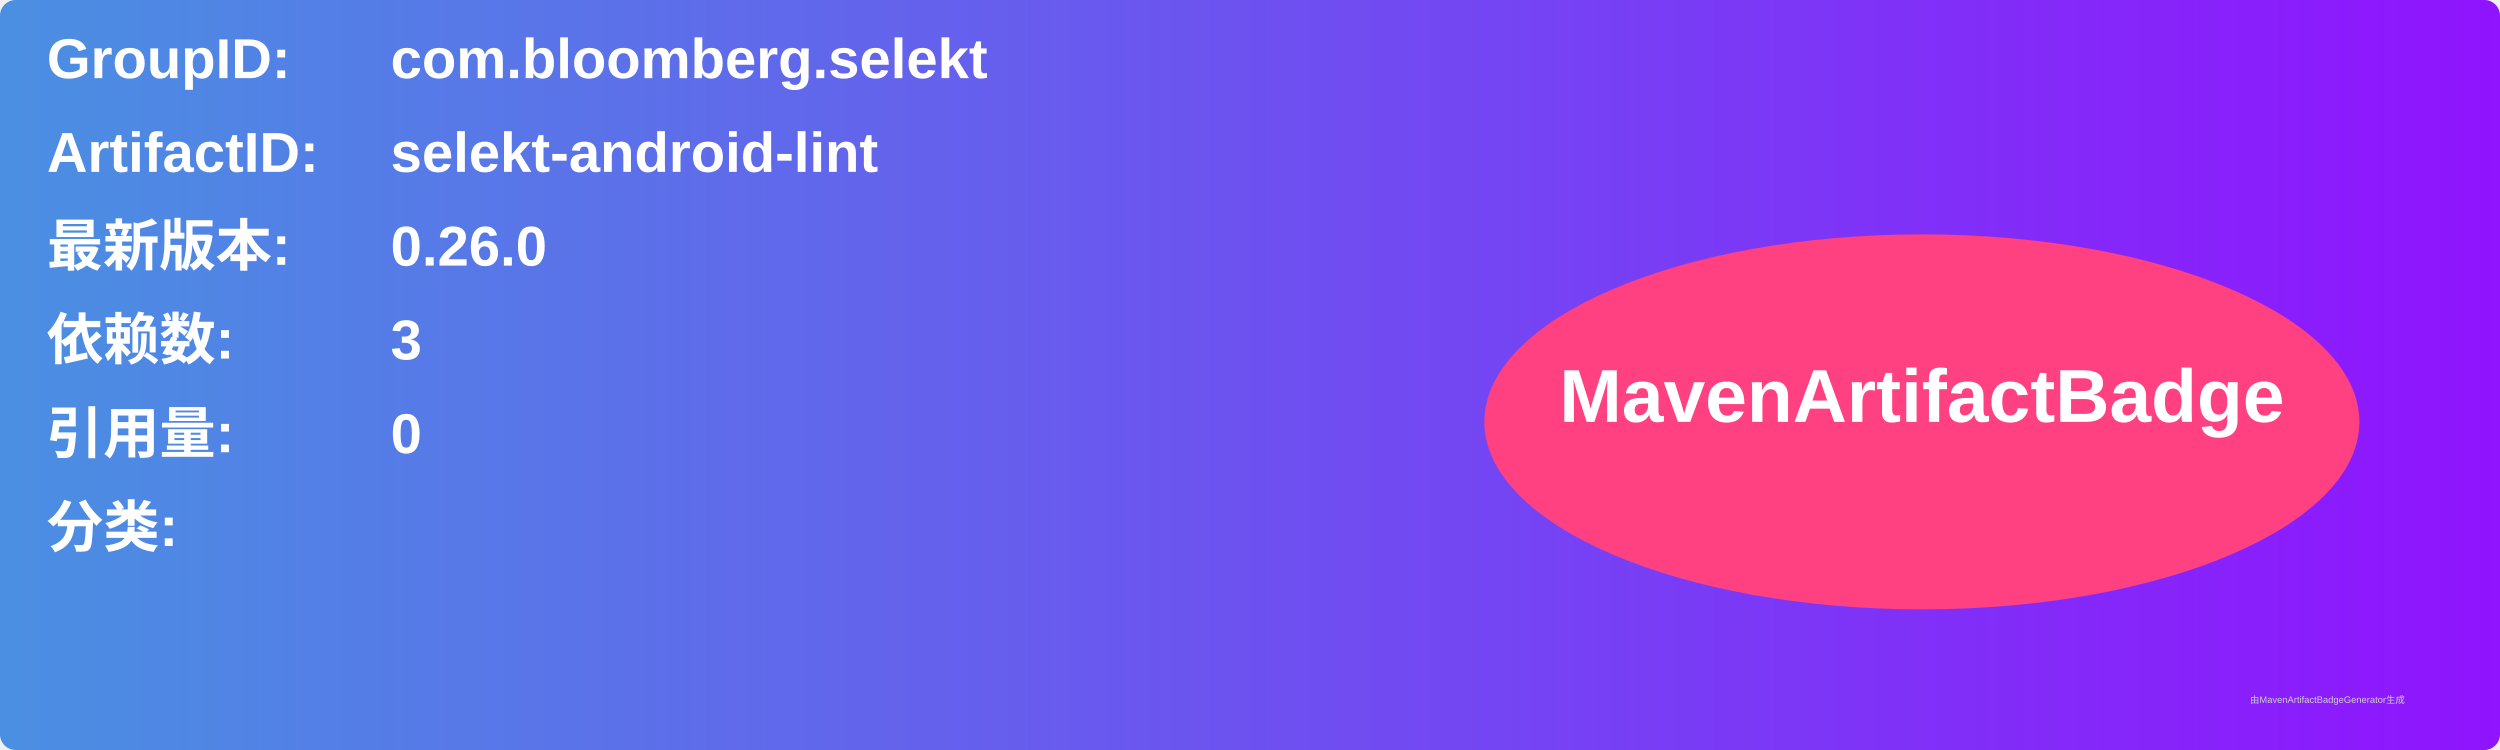
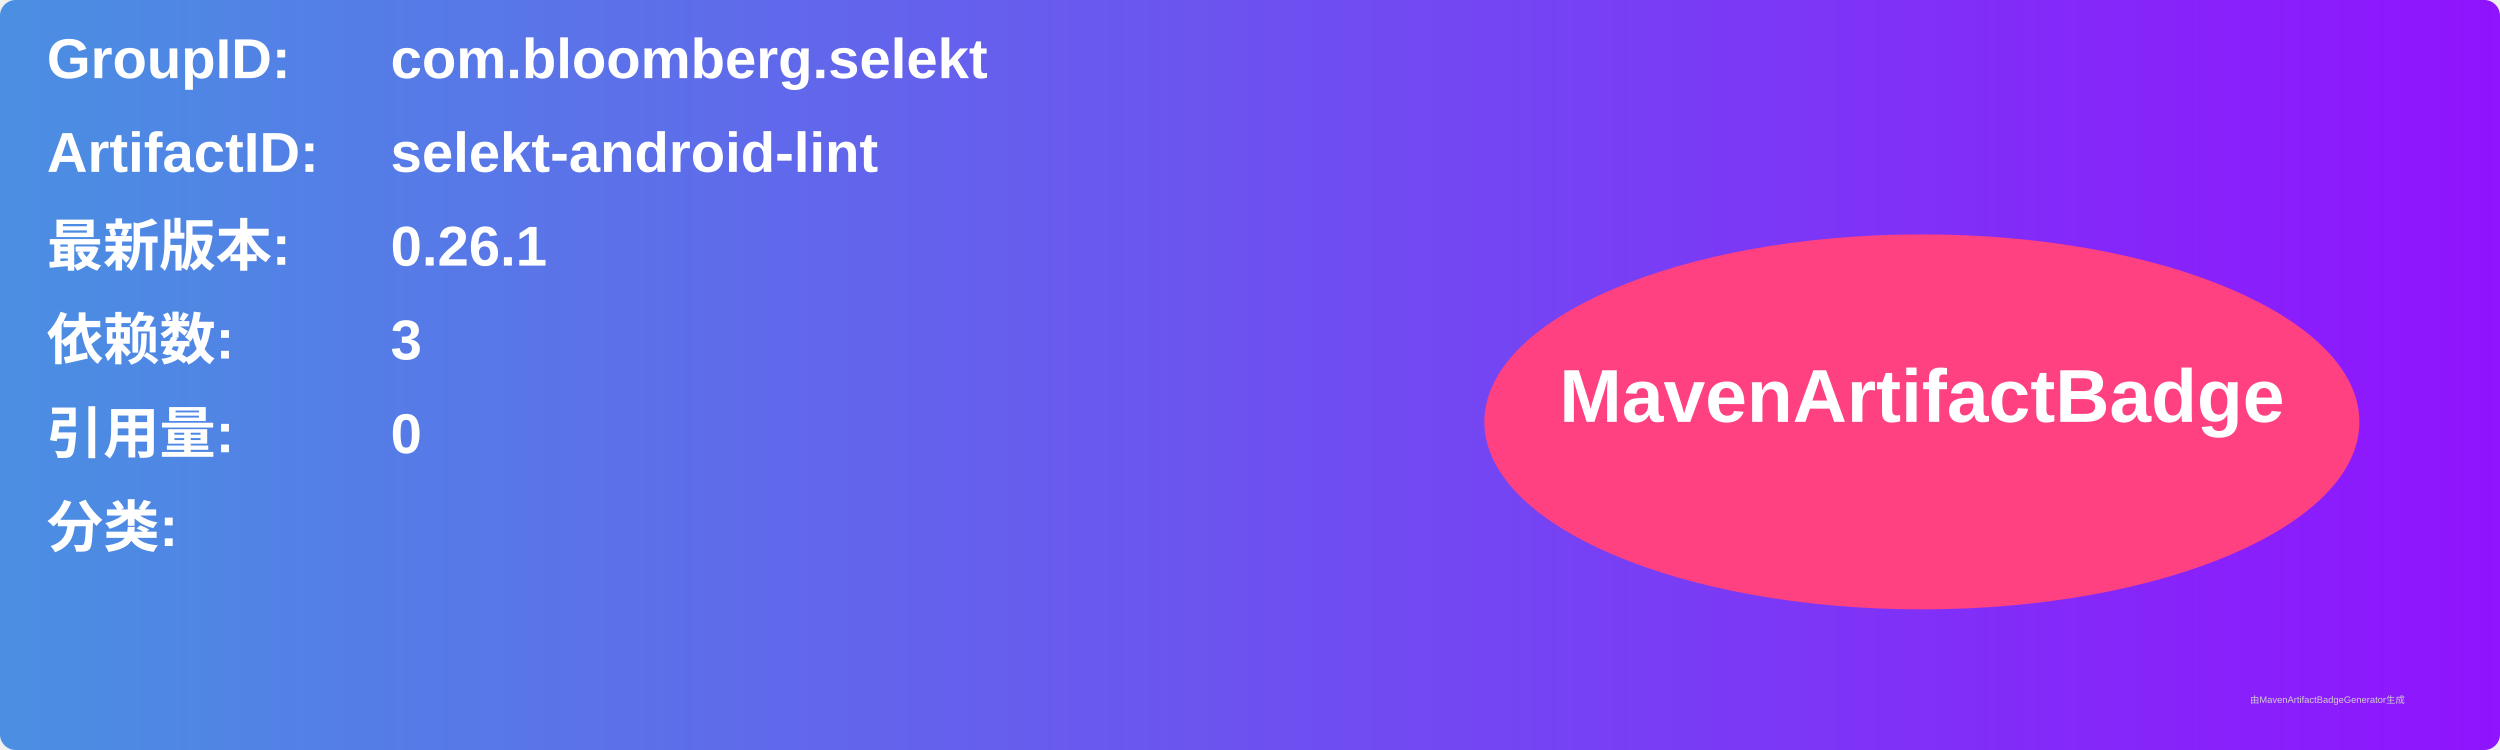
<svg xmlns="http://www.w3.org/2000/svg" width="800" height="240" viewBox="0 0 800 240">
  <linearGradient id="grad" x1="0%" y1="0%" x2="100%" y2="0%">
    <stop offset="0%" stop-color="#4a90e2" />
    <stop offset="100%" stop-color="#9013fe" />
  </linearGradient>
  <rect width="100%" height="100%" rx="5" ry="5" fill="url(#grad)" />
  <g transform="translate(15, 15)">
    <text x="0" y="10" font-family="Arial" font-size="18" fill="white" font-weight="bold" width="260">GroupID:</text>
    <text x="110" y="10" font-family="Arial" font-size="18" fill="white" font-weight="bold" width="460">com.bloomberg.selekt</text>
    <text x="0" y="40" font-family="Arial" font-size="18" fill="white" font-weight="bold" width="260">ArtifactID:</text>
    <text x="110" y="40" font-family="Arial" font-size="18" fill="white" font-weight="bold" width="460">selekt-android-lint</text>
    <text x="0" y="70" font-family="Arial" font-size="18" fill="white" font-weight="bold">最新版本:</text>
    <text x="110" y="70" font-family="Arial" font-size="18" fill="white" font-weight="bold">
-       <tspan font-weight="bold">0.26.0</tspan>
+       <tspan font-weight="bold">0.26.1</tspan>
    </text>
    <text x="0" y="100" font-family="Arial" font-size="18" fill="white" font-weight="bold">依赖数: </text>
    <text x="110" y="100" font-family="Arial" font-size="18" fill="white">
      <tspan font-weight="bold">3</tspan>
    </text>
    <text x="0" y="130" font-family="Arial" font-size="18" fill="white" font-weight="bold">引用量: </text>
    <text x="110" y="130" font-family="Arial" font-size="18" fill="white">
      <tspan font-weight="bold">0</tspan>
    </text>
    <text x="0" y="160" font-family="Arial" font-size="18" fill="white" font-weight="bold">分类:</text>
    <text x="10" y="190" font-family="Arial" font-size="10" fill="white">
      <tspan font-weight="bold" />
    </text>
    <ellipse cx="600" cy="120" rx="140" ry="60" fill="#ff4081" />
    <text x="600" y="120" text-anchor="middle" font-family="Arial" font-size="24" fill="white" font-weight="bold">MavenArtifactBadge</text>
  </g>
  <text x="720" y="225" font-family="Arial" font-size="3" fill="#d0d0d0">由MavenArtifactBadgeGenerator生成</text>
</svg>
